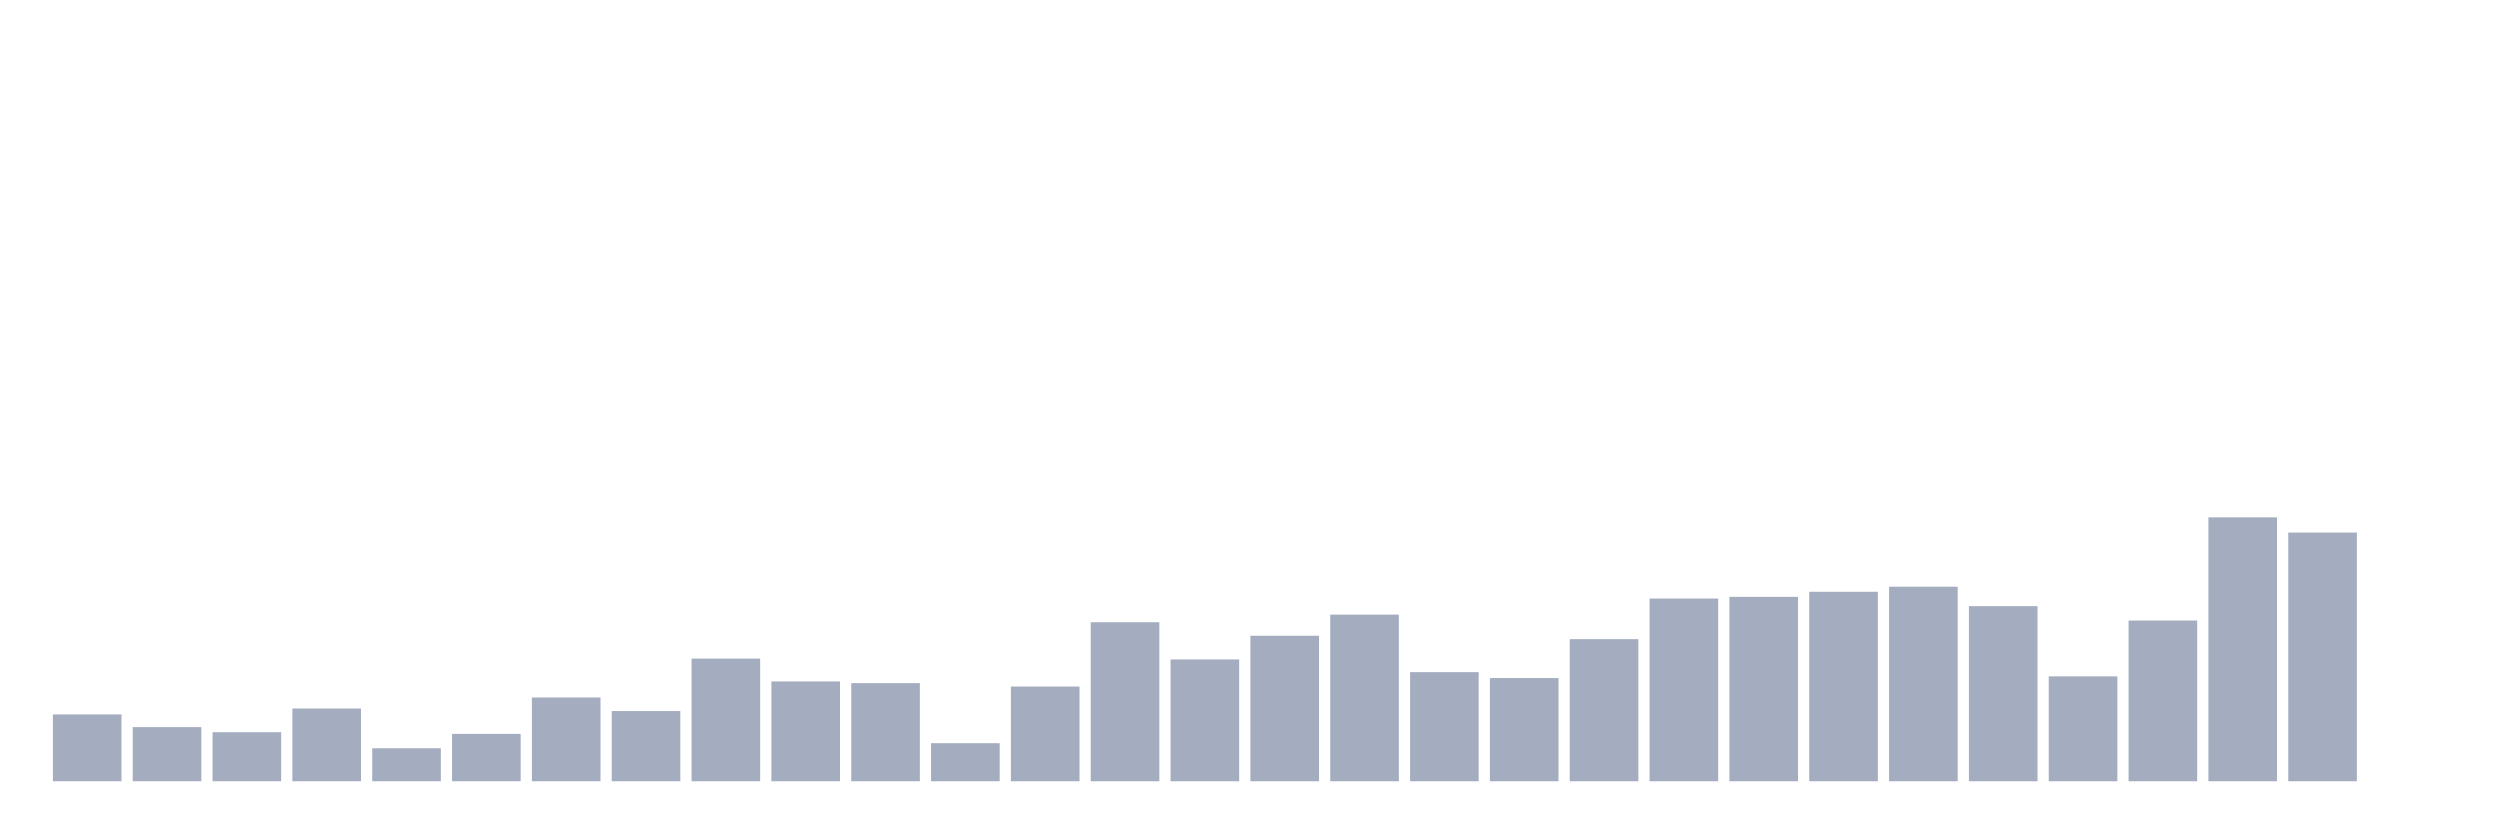
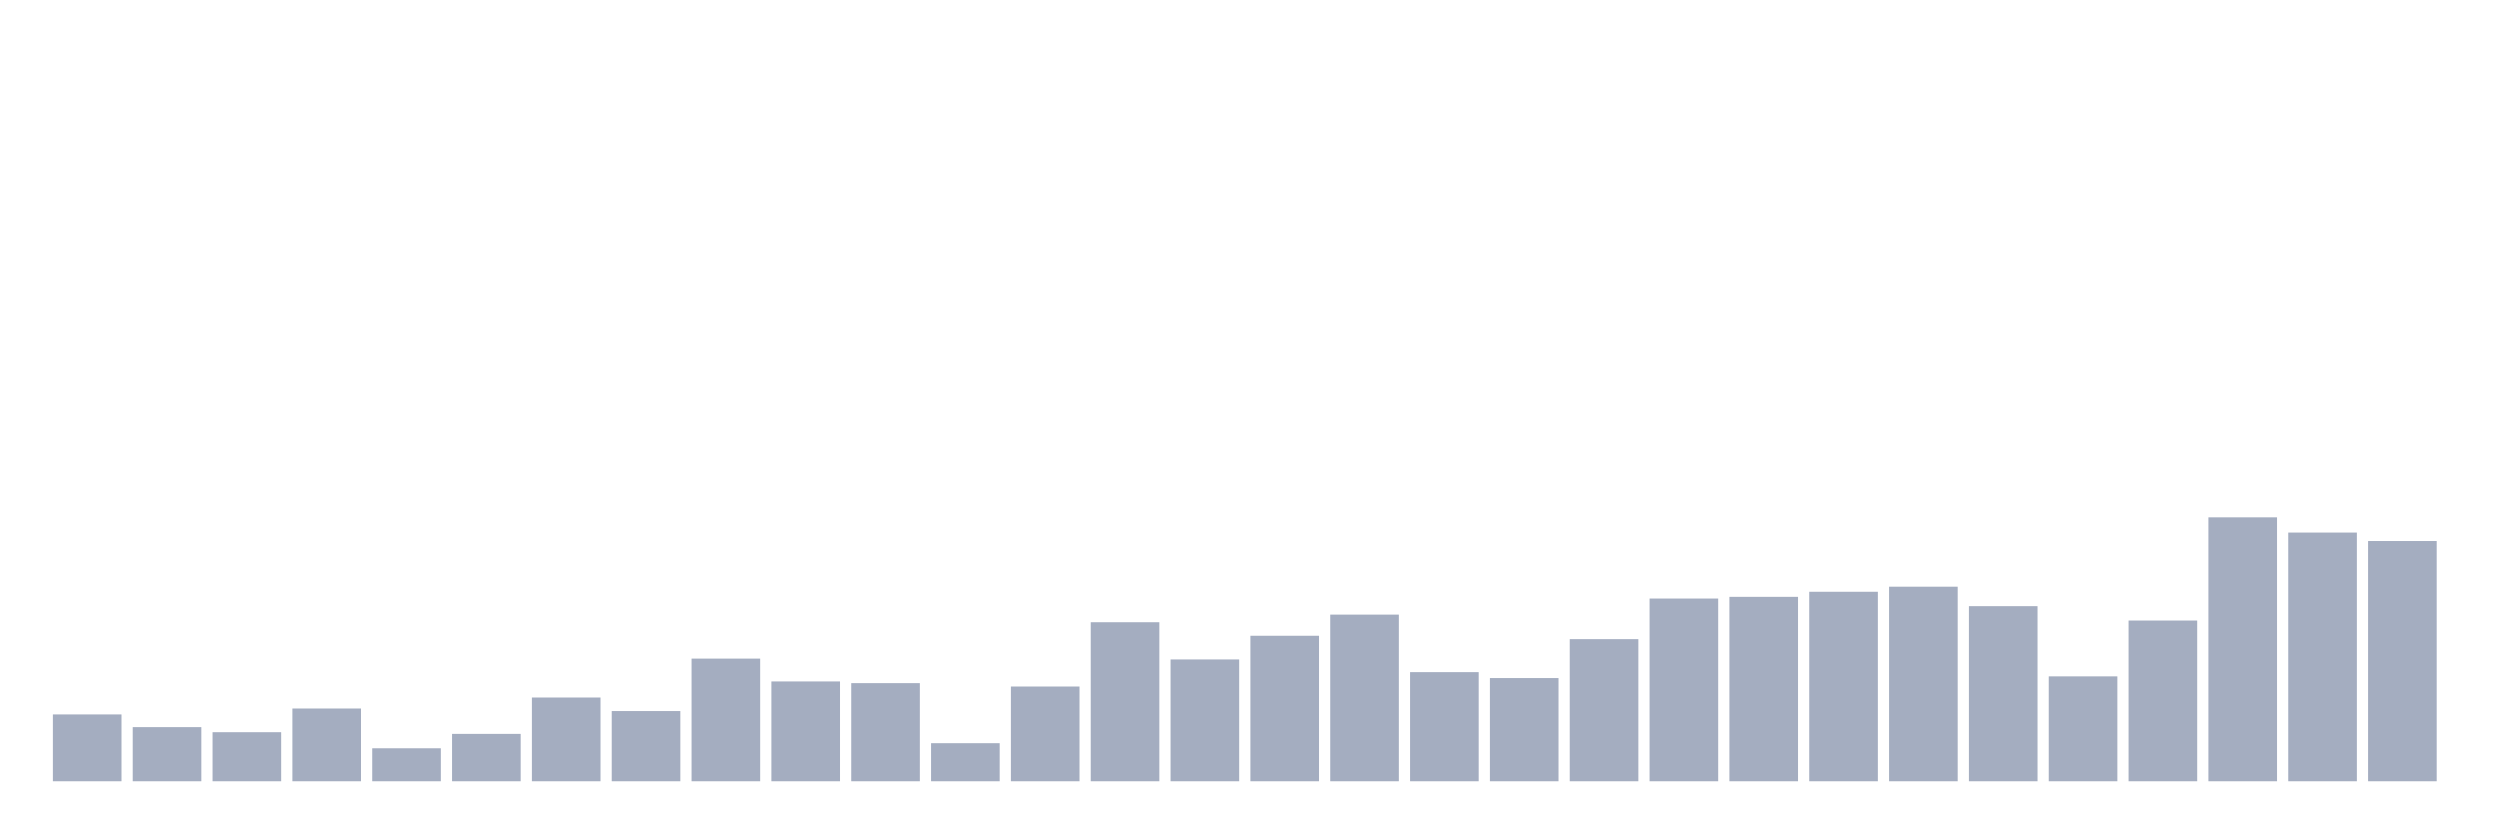
<svg xmlns="http://www.w3.org/2000/svg" viewBox="0 0 480 160">
  <g transform="translate(10,10)">
    <rect class="bar" x="0.153" width="13.175" y="127.169" height="12.831" fill="rgb(164,173,192)" />
    <rect class="bar" x="15.482" width="13.175" y="129.606" height="10.394" fill="rgb(164,173,192)" />
    <rect class="bar" x="30.81" width="13.175" y="130.58" height="9.42" fill="rgb(164,173,192)" />
    <rect class="bar" x="46.138" width="13.175" y="126.032" height="13.968" fill="rgb(164,173,192)" />
    <rect class="bar" x="61.466" width="13.175" y="133.666" height="6.334" fill="rgb(164,173,192)" />
    <rect class="bar" x="76.794" width="13.175" y="130.905" height="9.095" fill="rgb(164,173,192)" />
    <rect class="bar" x="92.123" width="13.175" y="123.921" height="16.079" fill="rgb(164,173,192)" />
    <rect class="bar" x="107.451" width="13.175" y="126.52" height="13.48" fill="rgb(164,173,192)" />
    <rect class="bar" x="122.779" width="13.175" y="116.45" height="23.55" fill="rgb(164,173,192)" />
    <rect class="bar" x="138.107" width="13.175" y="120.835" height="19.165" fill="rgb(164,173,192)" />
    <rect class="bar" x="153.436" width="13.175" y="121.16" height="18.84" fill="rgb(164,173,192)" />
    <rect class="bar" x="168.764" width="13.175" y="132.691" height="7.309" fill="rgb(164,173,192)" />
    <rect class="bar" x="184.092" width="13.175" y="121.81" height="18.19" fill="rgb(164,173,192)" />
    <rect class="bar" x="199.42" width="13.175" y="109.466" height="30.534" fill="rgb(164,173,192)" />
    <rect class="bar" x="214.748" width="13.175" y="116.613" height="23.387" fill="rgb(164,173,192)" />
    <rect class="bar" x="230.077" width="13.175" y="112.065" height="27.935" fill="rgb(164,173,192)" />
    <rect class="bar" x="245.405" width="13.175" y="108.005" height="31.995" fill="rgb(164,173,192)" />
    <rect class="bar" x="260.733" width="13.175" y="119.049" height="20.951" fill="rgb(164,173,192)" />
    <rect class="bar" x="276.061" width="13.175" y="120.186" height="19.814" fill="rgb(164,173,192)" />
    <rect class="bar" x="291.39" width="13.175" y="112.715" height="27.285" fill="rgb(164,173,192)" />
    <rect class="bar" x="306.718" width="13.175" y="104.919" height="35.081" fill="rgb(164,173,192)" />
    <rect class="bar" x="322.046" width="13.175" y="104.594" height="35.406" fill="rgb(164,173,192)" />
    <rect class="bar" x="337.374" width="13.175" y="103.619" height="36.381" fill="rgb(164,173,192)" />
    <rect class="bar" x="352.702" width="13.175" y="102.645" height="37.355" fill="rgb(164,173,192)" />
    <rect class="bar" x="368.031" width="13.175" y="106.381" height="33.619" fill="rgb(164,173,192)" />
    <rect class="bar" x="383.359" width="13.175" y="119.861" height="20.139" fill="rgb(164,173,192)" />
    <rect class="bar" x="398.687" width="13.175" y="109.142" height="30.858" fill="rgb(164,173,192)" />
    <rect class="bar" x="414.015" width="13.175" y="89.327" height="50.673" fill="rgb(164,173,192)" />
    <rect class="bar" x="429.344" width="13.175" y="92.251" height="47.749" fill="rgb(164,173,192)" />
-     <rect class="bar" x="444.672" width="13.175" y="140" height="0" fill="rgb(164,173,192)" />
+     <rect class="bar" x="444.672" width="13.175" y="93.875" height="46.125" fill="rgb(164,173,192)" />
  </g>
</svg>
